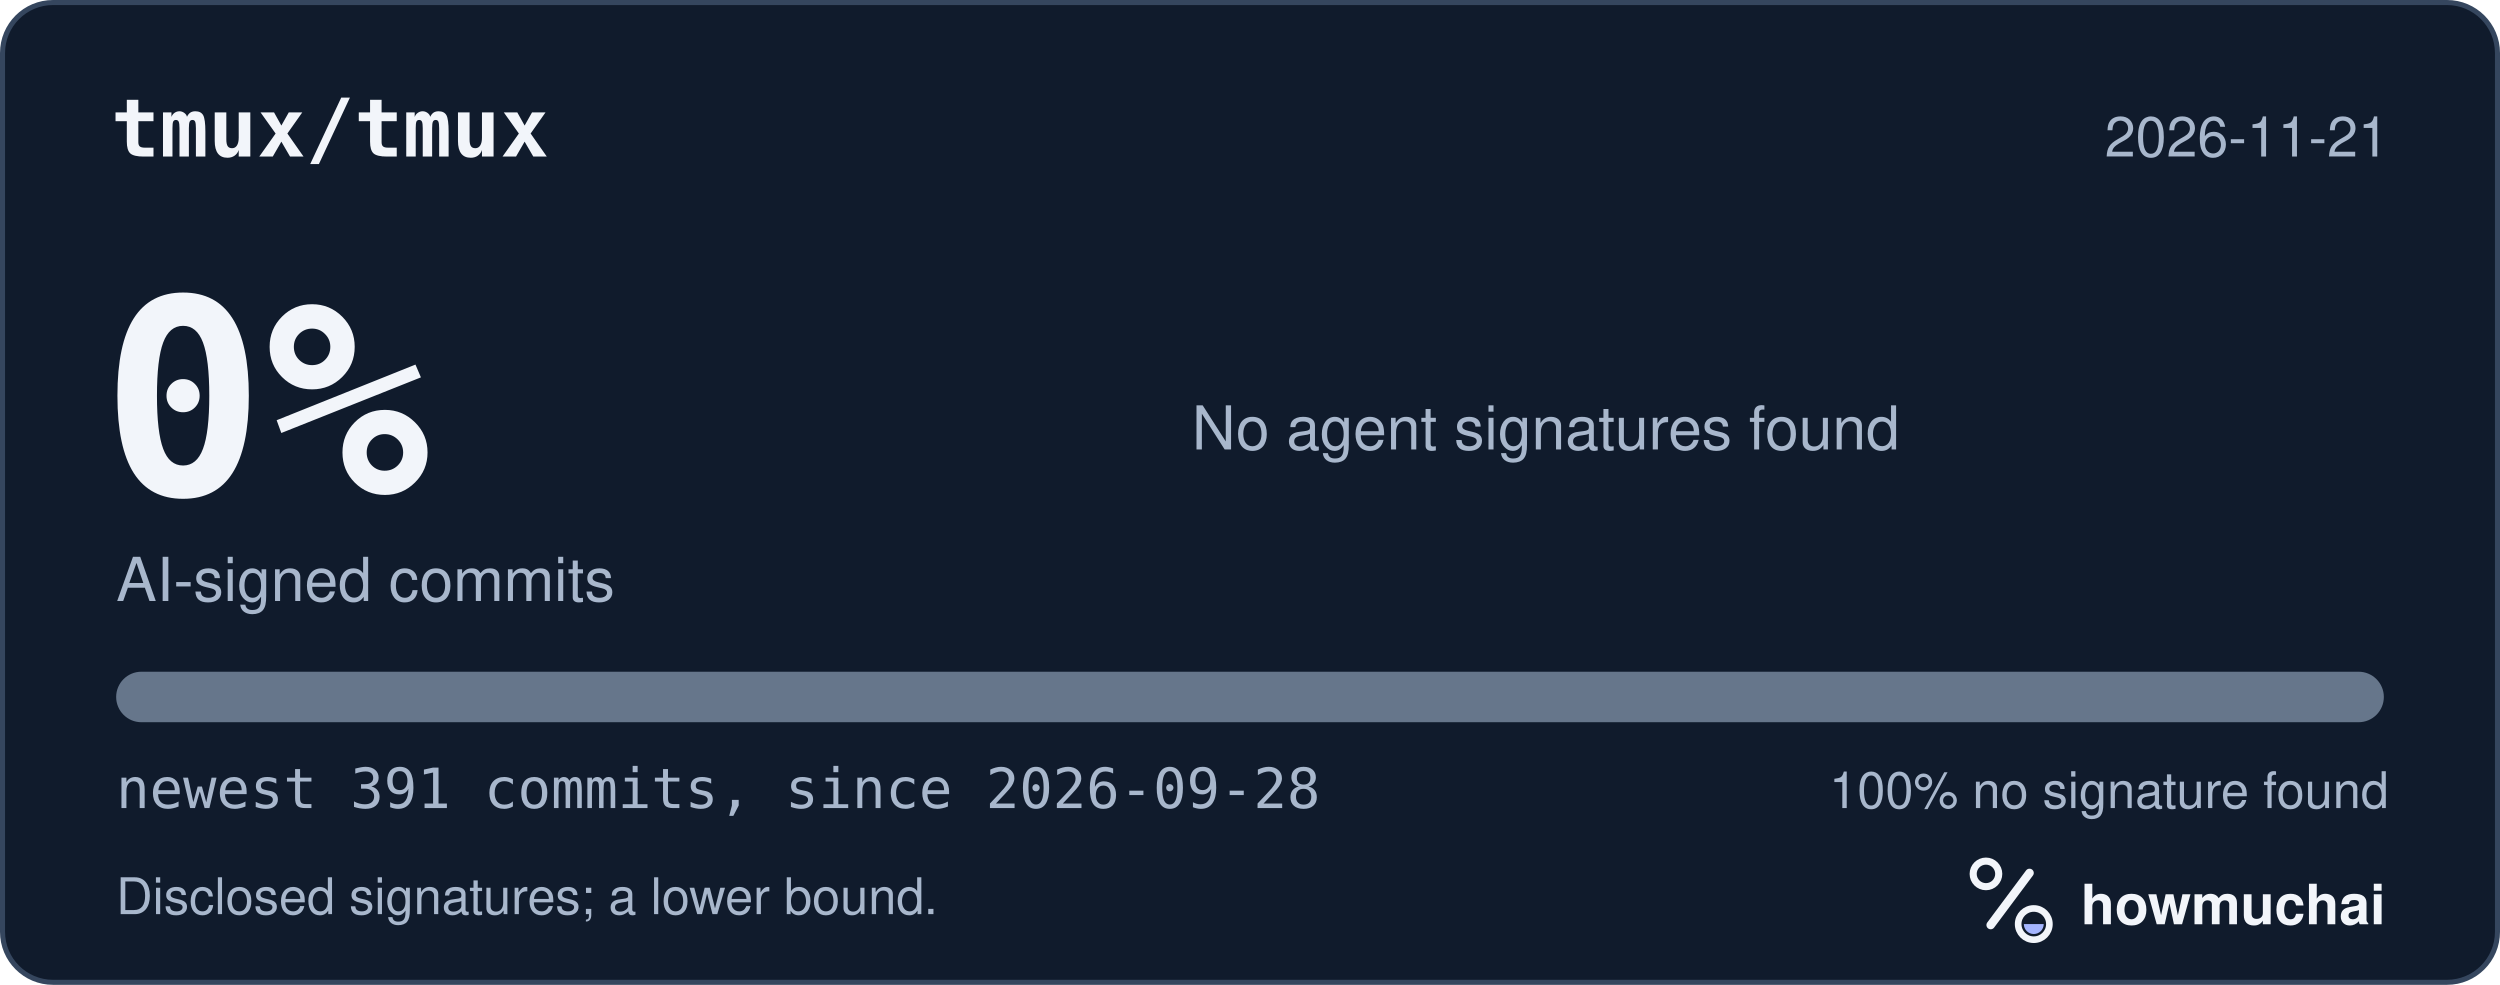
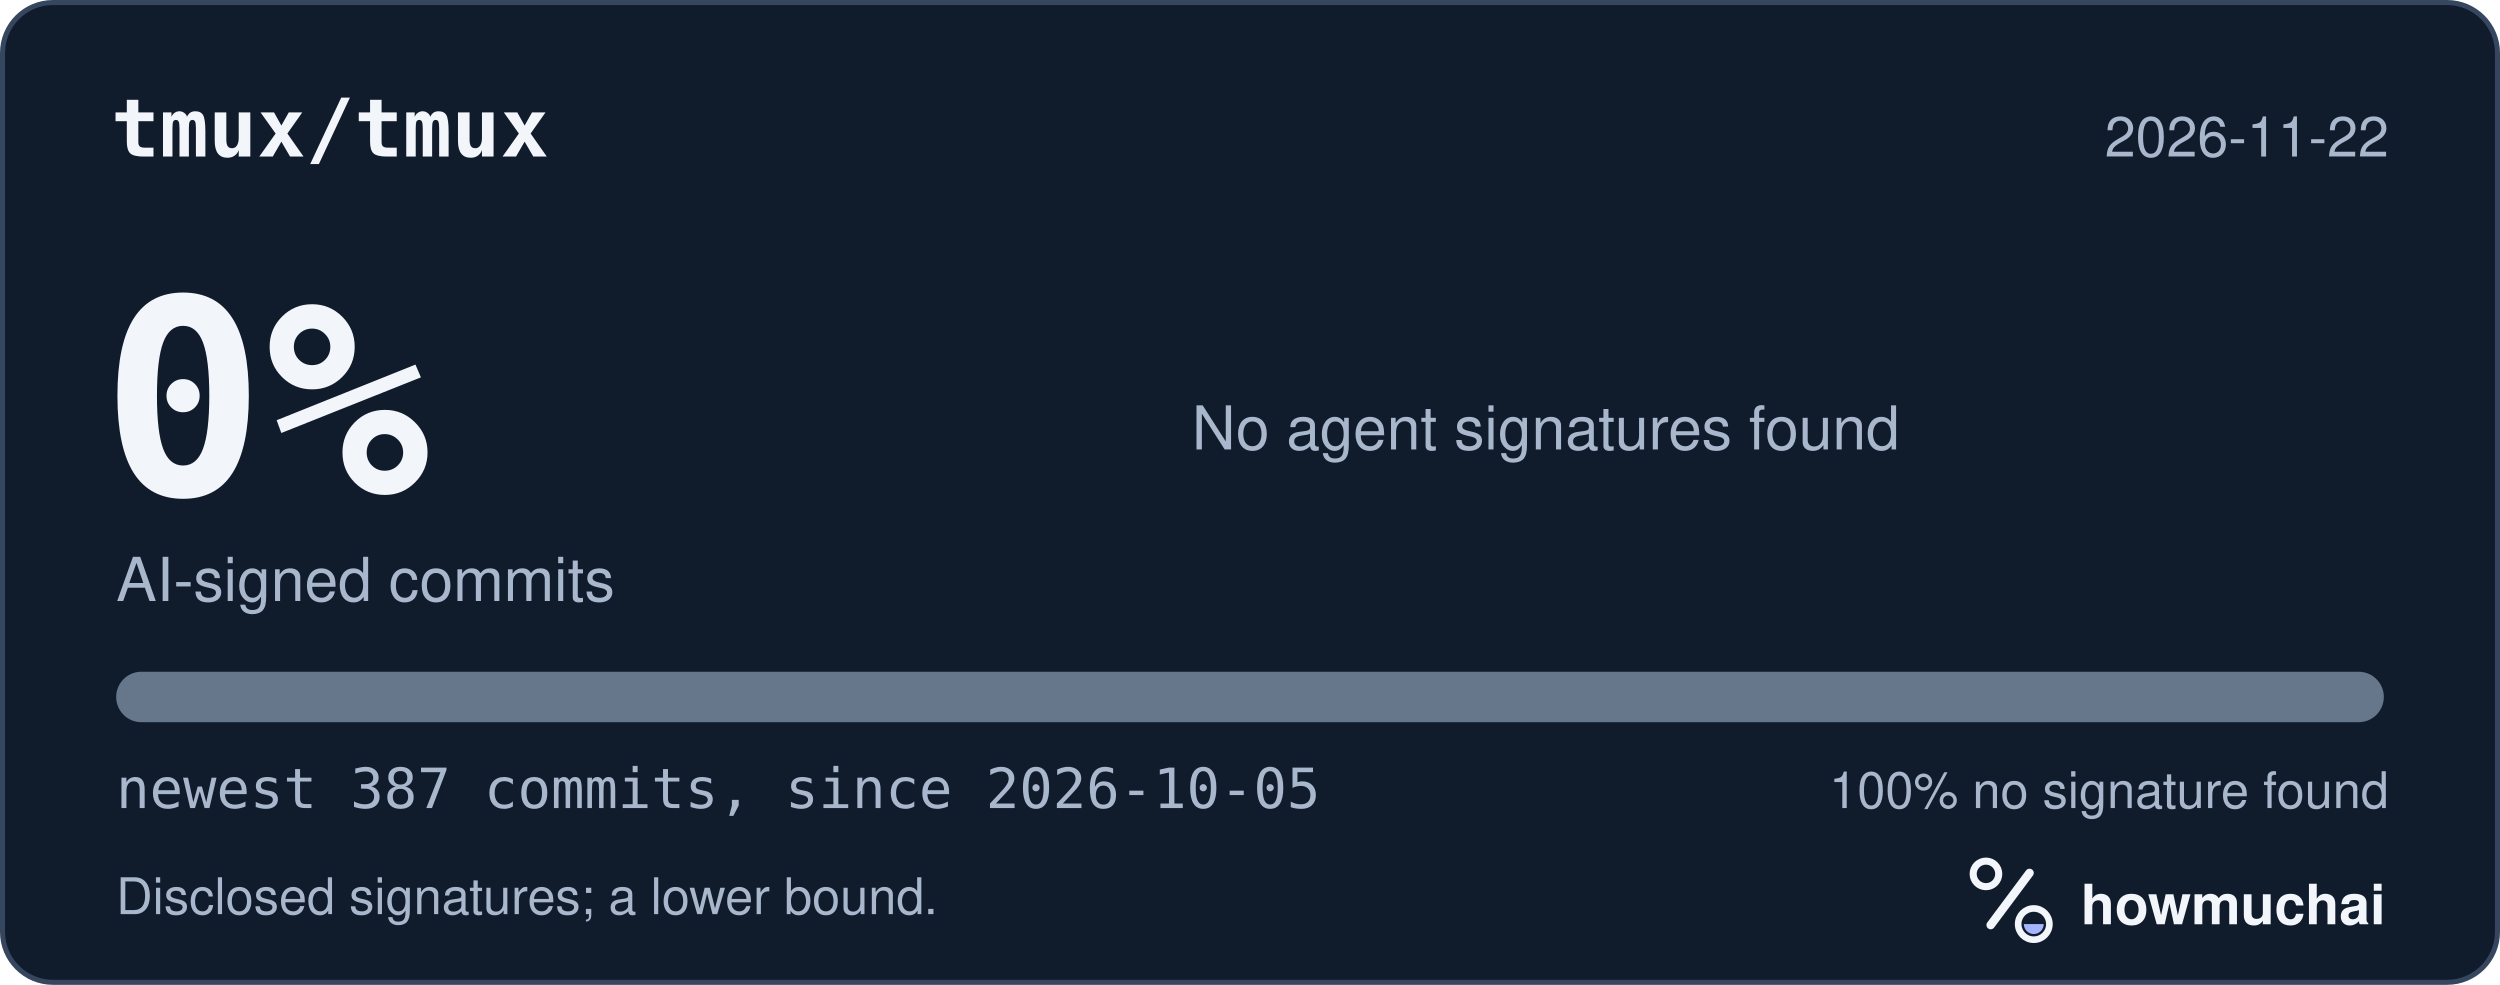
<svg xmlns="http://www.w3.org/2000/svg" width="495" height="195" viewBox="0 0 495 195" role="img" aria-labelledby="hm-t hm-d">
  <rect x="0.5" y="0.5" width="494" height="194" rx="10" fill="#101B2C" stroke="#35465E" />
  <text x="22" y="31" fill="#F2F5FA" font-family="ui-monospace, SF Mono, Menlo, Consolas, IBM Plex Mono, monospace" font-size="16" font-weight="600">tmux/tmux</text>
-   <text x="473" y="31" fill="#A8B7CC" font-family="-apple-system, BlinkMacSystemFont, Segoe UI, Helvetica, Arial, Fira Sans, sans-serif" font-size="11" text-anchor="end">2026-11-21</text>
+   <text x="473" y="31" fill="#A8B7CC" font-family="-apple-system, BlinkMacSystemFont, Segoe UI, Helvetica, Arial, Fira Sans, sans-serif" font-size="11" text-anchor="end">2026-11-22</text>
  <text x="20" y="98" fill="#F2F5FA" font-family="ui-monospace, SF Mono, Menlo, Consolas, IBM Plex Mono, monospace" font-size="54" font-weight="700">0%</text>
  <text x="23" y="119" fill="#A8B7CC" font-family="-apple-system, BlinkMacSystemFont, Segoe UI, Helvetica, Arial, Fira Sans, sans-serif" font-size="12">AI-signed commits</text>
  <text x="236" y="89" fill="#A8B7CC" font-family="-apple-system, BlinkMacSystemFont, Segoe UI, Helvetica, Arial, Fira Sans, sans-serif" font-size="12">No agent signatures found</text>
  <defs>
    <clipPath id="hm-bar">
      <rect x="23" y="133" width="449" height="10" rx="5" />
    </clipPath>
  </defs>
  <rect x="23" y="133" width="449" height="10" rx="5" fill="#66768B" />
  <g clip-path="url(#hm-bar)" />
-   <text x="23" y="160" fill="#A8B7CC" font-family="ui-monospace, SF Mono, Menlo, Consolas, IBM Plex Mono, monospace" font-size="11">newest 391 commits, since 2026-09-28</text>
+   <text x="23" y="160" fill="#A8B7CC" font-family="ui-monospace, SF Mono, Menlo, Consolas, IBM Plex Mono, monospace" font-size="11">newest 387 commits, since 2026-10-05</text>
  <text x="473" y="160" fill="#A8B7CC" font-family="-apple-system, BlinkMacSystemFont, Segoe UI, Helvetica, Arial, Fira Sans, sans-serif" font-size="10" text-anchor="end">100% no signature found</text>
  <text x="23" y="181" fill="#A8B7CC" font-family="-apple-system, BlinkMacSystemFont, Segoe UI, Helvetica, Arial, Fira Sans, sans-serif" font-size="10">Disclosed signatures; a lower bound.</text>
  <g transform="translate(386 166) scale(0.046875)">
    <circle cx="154" cy="150" r="54" fill="none" stroke="#F2F5FA" stroke-width="30" />
    <path d="M174 366 338 146" fill="none" stroke="#F2F5FA" stroke-width="36" stroke-linecap="round" />
    <circle cx="356" cy="362" r="66" fill="none" stroke="#F2F5FA" stroke-width="28" />
    <path d="M314 362a42 42 0 0 0 84 0Z" fill="#A4B5FF" />
  </g>
  <text x="412" y="183" fill="#F2F5FA" font-family="-apple-system, BlinkMacSystemFont, Segoe UI, Helvetica, Arial, Fira Sans, sans-serif" font-size="11" font-weight="650">howmuchai</text>
</svg>
